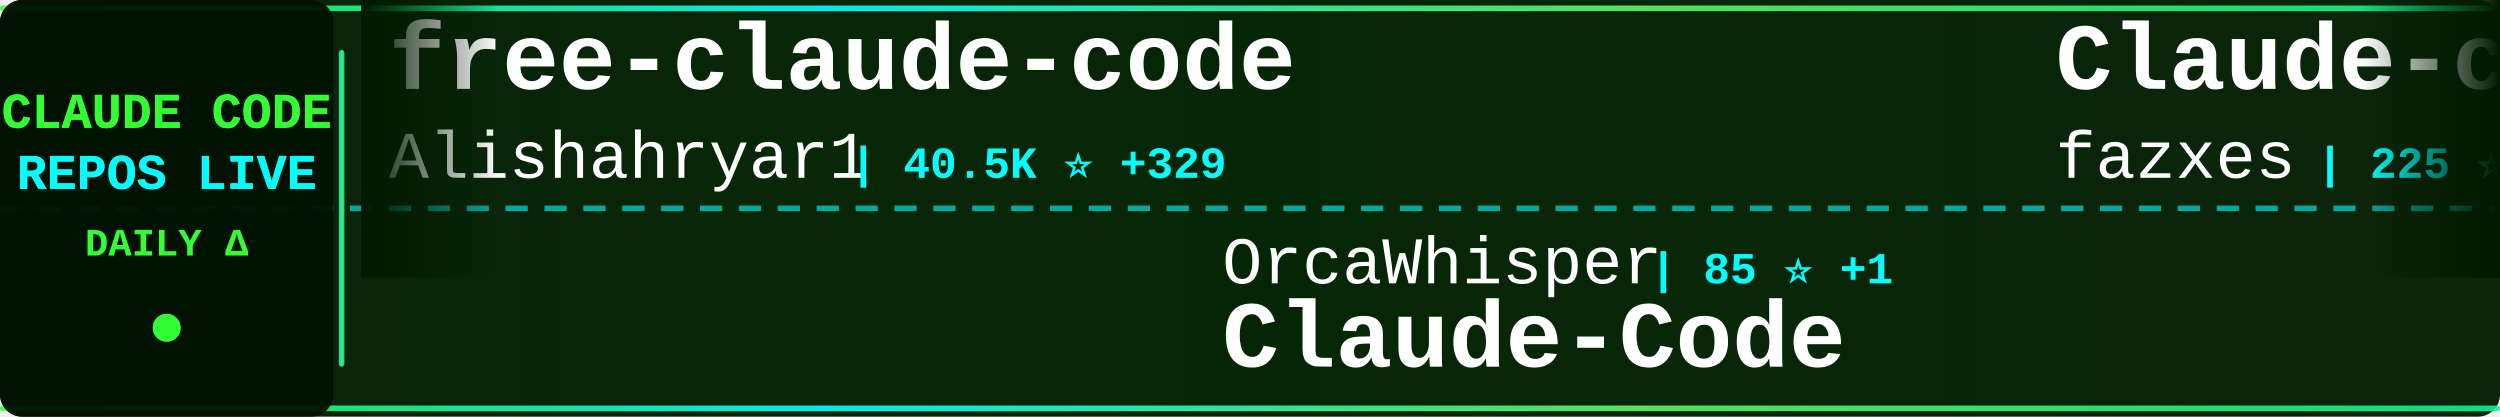
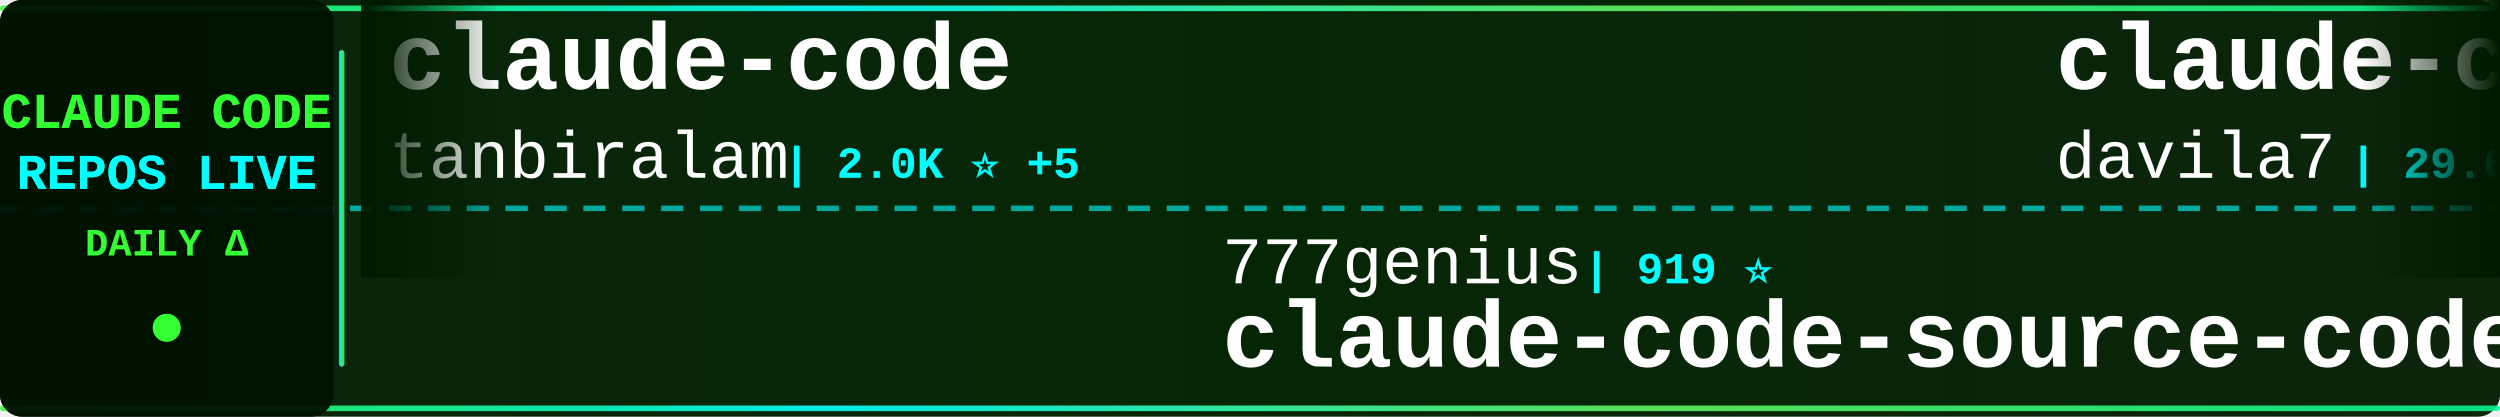
<svg xmlns="http://www.w3.org/2000/svg" width="900" height="150">
  <defs>
    <linearGradient id="tickerBg" x1="0%" y1="0%" x2="100%" y2="0%">
      <stop offset="0%" style="stop-color:#001a00;stop-opacity:0.95" />
      <stop offset="50%" style="stop-color:#002200;stop-opacity:0.98" />
      <stop offset="100%" style="stop-color:#001a00;stop-opacity:0.95" />
    </linearGradient>
    <linearGradient id="borderGrad" x1="0%" y1="0%" x2="100%" y2="0%">
      <stop offset="0%" style="stop-color:#33ff33;stop-opacity:0.85">
        <animate attributeName="stop-opacity" values="0.85;1;0.85" dur="2s" repeatCount="indefinite" />
      </stop>
      <stop offset="33%" style="stop-color:#00ffff;stop-opacity:0.9">
        <animate attributeName="stop-opacity" values="0.9;1;0.9" dur="2.2s" repeatCount="indefinite" />
      </stop>
      <stop offset="66%" style="stop-color:#66ff66;stop-opacity:0.85">
        <animate attributeName="stop-opacity" values="0.85;1;0.85" dur="1.8s" repeatCount="indefinite" />
      </stop>
      <stop offset="100%" style="stop-color:#00ff99;stop-opacity:0.85">
        <animate attributeName="stop-opacity" values="0.85;1;0.85" dur="2s" repeatCount="indefinite" />
      </stop>
    </linearGradient>
    <filter id="textGlow">
      <feGaussianBlur stdDeviation="0.1" result="coloredBlur" />
      <feMerge>
        <feMergeNode in="coloredBlur" />
        <feMergeNode in="SourceGraphic" />
      </feMerge>
    </filter>
    <filter id="metricGlow">
      <feGaussianBlur stdDeviation="0.2" result="coloredBlur" />
      <feMerge>
        <feMergeNode in="coloredBlur" />
        <feMergeNode in="SourceGraphic" />
      </feMerge>
    </filter>
    <linearGradient id="leftFade" x1="0%" y1="0%" x2="100%" y2="0%">
      <stop offset="0%" style="stop-color:#001a00;stop-opacity:1" />
      <stop offset="100%" style="stop-color:#001a00;stop-opacity:0" />
    </linearGradient>
    <linearGradient id="rightFade" x1="0%" y1="0%" x2="100%" y2="0%">
      <stop offset="0%" style="stop-color:#001a00;stop-opacity:0" />
      <stop offset="100%" style="stop-color:#001a00;stop-opacity:1" />
    </linearGradient>
  </defs>
  <rect width="900" height="150" fill="url(#tickerBg)" rx="8" />
  <rect x="0" y="2" width="900" height="2" fill="url(#borderGrad)" rx="1" />
  <rect x="0" y="146" width="900" height="2" fill="url(#borderGrad)" rx="1" />
  <line x1="0" y1="75" x2="900" y2="75" stroke="#00ffff" stroke-width="2" stroke-dasharray="8 6" opacity="0.6" />
  <rect x="0" y="0" width="120" height="150" fill="#001100" opacity="0.95" rx="8" />
  <text x="60" y="46" font-family="'Courier New', monospace" font-size="18" font-weight="bold" fill="#33ff33" text-anchor="middle" filter="url(#textGlow)">
    CLAUDE CODE
  </text>
  <text x="60" y="68" font-family="'Courier New', monospace" font-size="18" font-weight="bold" fill="#00ffff" text-anchor="middle" filter="url(#textGlow)">
    REPOS LIVE
  </text>
  <text x="60" y="92" font-family="'Courier New', monospace" font-size="14" font-weight="bold" fill="#33ff33" text-anchor="middle">
    DAILY Δ
  </text>
  <circle cx="60" cy="118" r="5" fill="#33ff33" filter="url(#metricGlow)">
    <animate attributeName="r" values="4;6;4" dur="1.5s" repeatCount="indefinite" />
    <animate attributeName="opacity" values="0.6;1;0.6" dur="1.5s" repeatCount="indefinite" />
  </circle>
  <rect x="122" y="18" width="2" height="114" fill="url(#borderGrad)" rx="1" />
  <clipPath id="tickerClip">
    <rect x="130" y="0" width="770" height="150" />
  </clipPath>
  <g clip-path="url(#tickerClip)">
    <g id="tickerItems">
      <animateTransform attributeName="transform" attributeType="XML" type="translate" from="0 0" to="-3000 0" dur="54s" repeatCount="indefinite" />
      <g transform="translate(0, 0)">
-         <text x="140" y="32" font-family="'Courier New', monospace" font-size="34" font-weight="bold" fill="#ffffff">free-claude-code</text>
-         <text x="140" y="64" font-family="'Courier New', monospace" font-size="24" font-weight="normal" fill="#ffffff" opacity="1.0">Alishahryar1</text>
-         <text x="306" y="64" font-family="'Courier New', monospace" font-size="16" font-weight="bold" fill="#00ffff"> | 40.5K ⭐ +329</text>
+         <text x="140" y="32" font-family="'Courier New', monospace" font-size="34" font-weight="bold" fill="#ffffff">claude-code</text>
+         <text x="140" y="64" font-family="'Courier New', monospace" font-size="24" font-weight="normal" fill="#ffffff" opacity="1.0">tanbiralam</text>
+         <text x="282" y="64" font-family="'Courier New', monospace" font-size="16" font-weight="bold" fill="#00ffff"> | 2.0K ⭐ +5</text>
      </g>
      <g transform="translate(300, 0)">
-         <text x="140" y="102" font-family="'Courier New', monospace" font-size="24" font-weight="normal" fill="#ffffff" opacity="1.0">OrcaWhisper</text>
-         <text x="294" y="102" font-family="'Courier New', monospace" font-size="16" font-weight="bold" fill="#00ffff"> | 85 ⭐ +1</text>
-         <text x="140" y="132" font-family="'Courier New', monospace" font-size="34" font-weight="bold" fill="#ffffff">Claude-Code</text>
-       </g>
-       <g transform="translate(600, 0)">
-         <text x="140" y="32" font-family="'Courier New', monospace" font-size="34" font-weight="bold" fill="#ffffff">Claude-code</text>
-         <text x="140" y="64" font-family="'Courier New', monospace" font-size="24" font-weight="normal" fill="#ffffff" opacity="1.0">fazxes</text>
-         <text x="234" y="64" font-family="'Courier New', monospace" font-size="16" font-weight="bold" fill="#00ffff"> | 225 ⭐</text>
-       </g>
-       <g transform="translate(900, 0)">
-         <text x="140" y="102" font-family="'Courier New', monospace" font-size="24" font-weight="normal" fill="#ffffff" opacity="1.0">luyao618</text>
-         <text x="258" y="102" font-family="'Courier New', monospace" font-size="16" font-weight="bold" fill="#00ffff"> | 1.6K ⭐ +2</text>
-         <text x="140" y="132" font-family="'Courier New', monospace" font-size="34" font-weight="bold" fill="#ffffff">Claude-Code-Source-Study</text>
-       </g>
-       <g transform="translate(1200, 0)">
-         <text x="140" y="32" font-family="'Courier New', monospace" font-size="34" font-weight="bold" fill="#ffffff">sc-claude-code-files</text>
-         <text x="140" y="64" font-family="'Courier New', monospace" font-size="24" font-weight="normal" fill="#ffffff" opacity="1.0">https-deeplearning-ai</text>
-         <text x="414" y="64" font-family="'Courier New', monospace" font-size="16" font-weight="bold" fill="#00ffff"> | 533 ⭐</text>
-       </g>
-       <g transform="translate(1500, 0)">
        <text x="140" y="102" font-family="'Courier New', monospace" font-size="24" font-weight="normal" fill="#ffffff" opacity="1.0">777genius</text>
        <text x="270" y="102" font-family="'Courier New', monospace" font-size="16" font-weight="bold" fill="#00ffff"> | 919 ⭐</text>
        <text x="140" y="132" font-family="'Courier New', monospace" font-size="34" font-weight="bold" fill="#ffffff">claude-code-source-code</text>
      </g>
+       <g transform="translate(600, 0)">
+         <text x="140" y="32" font-family="'Courier New', monospace" font-size="34" font-weight="bold" fill="#ffffff">claude-code-templates</text>
+         <text x="140" y="64" font-family="'Courier New', monospace" font-size="24" font-weight="normal" fill="#ffffff" opacity="1.0">davila7</text>
+         <text x="246" y="64" font-family="'Courier New', monospace" font-size="16" font-weight="bold" fill="#00ffff"> | 29.6K ⭐ +91</text>
+       </g>
+       <g transform="translate(900, 0)">
+         <text x="140" y="102" font-family="'Courier New', monospace" font-size="24" font-weight="normal" fill="#ffffff" opacity="1.0">Chachamaru127</text>
+         <text x="318" y="102" font-family="'Courier New', monospace" font-size="16" font-weight="bold" fill="#00ffff"> | 3.0K ⭐ +6</text>
+         <text x="140" y="132" font-family="'Courier New', monospace" font-size="34" font-weight="bold" fill="#ffffff">claude-code-harness</text>
+       </g>
+       <g transform="translate(1200, 0)">
+         <text x="140" y="32" font-family="'Courier New', monospace" font-size="34" font-weight="bold" fill="#ffffff">claude-code</text>
+         <text x="140" y="64" font-family="'Courier New', monospace" font-size="24" font-weight="normal" fill="#ffffff" opacity="1.0">claude-code-best</text>
+         <text x="354" y="64" font-family="'Courier New', monospace" font-size="16" font-weight="bold" fill="#00ffff"> | 21.3K ⭐ +24</text>
+       </g>
+       <g transform="translate(1500, 0)">
+         <text x="140" y="102" font-family="'Courier New', monospace" font-size="24" font-weight="normal" fill="#ffffff" opacity="1.0">T-Lab-CUHKSZ</text>
+         <text x="306" y="102" font-family="'Courier New', monospace" font-size="16" font-weight="bold" fill="#00ffff"> | 326 ⭐ +1</text>
+         <text x="140" y="132" font-family="'Courier New', monospace" font-size="34" font-weight="bold" fill="#ffffff">claude-code</text>
+       </g>
      <g transform="translate(1800, 0)">
-         <text x="140" y="32" font-family="'Courier New', monospace" font-size="34" font-weight="bold" fill="#ffffff">claude-code-hub</text>
-         <text x="140" y="64" font-family="'Courier New', monospace" font-size="24" font-weight="normal" fill="#ffffff" opacity="1.0">ding113</text>
-         <text x="246" y="64" font-family="'Courier New', monospace" font-size="16" font-weight="bold" fill="#00ffff"> | 3.3K ⭐ +6</text>
+         <text x="140" y="32" font-family="'Courier New', monospace" font-size="34" font-weight="bold" fill="#ffffff">claude-code</text>
+         <text x="140" y="64" font-family="'Courier New', monospace" font-size="24" font-weight="normal" fill="#ffffff" opacity="1.0">codeaashu</text>
+         <text x="270" y="64" font-family="'Courier New', monospace" font-size="16" font-weight="bold" fill="#00ffff"> | 3.1K ⭐ +3</text>
      </g>
      <g transform="translate(2100, 0)">
-         <text x="140" y="102" font-family="'Courier New', monospace" font-size="24" font-weight="normal" fill="#ffffff" opacity="1.0">alejandrobalderas</text>
-         <text x="366" y="102" font-family="'Courier New', monospace" font-size="16" font-weight="bold" fill="#00ffff"> | 2.7K ⭐ +2</text>
-         <text x="140" y="132" font-family="'Courier New', monospace" font-size="34" font-weight="bold" fill="#ffffff">claude-code-from-source</text>
+         <text x="140" y="102" font-family="'Courier New', monospace" font-size="24" font-weight="normal" fill="#ffffff" opacity="1.0">xorespesp</text>
+         <text x="270" y="102" font-family="'Courier New', monospace" font-size="16" font-weight="bold" fill="#00ffff"> | 230 ⭐</text>
+         <text x="140" y="132" font-family="'Courier New', monospace" font-size="34" font-weight="bold" fill="#ffffff">claude-code</text>
      </g>
      <g transform="translate(2400, 0)">
-         <text x="140" y="32" font-family="'Courier New', monospace" font-size="34" font-weight="bold" fill="#ffffff">claude-code</text>
-         <text x="140" y="64" font-family="'Courier New', monospace" font-size="24" font-weight="normal" fill="#ffffff" opacity="1.0">xorespesp</text>
-         <text x="270" y="64" font-family="'Courier New', monospace" font-size="16" font-weight="bold" fill="#00ffff"> | 230 ⭐</text>
+         <text x="140" y="32" font-family="'Courier New', monospace" font-size="34" font-weight="bold" fill="#ffffff">claude-code-local</text>
+         <text x="140" y="64" font-family="'Courier New', monospace" font-size="24" font-weight="normal" fill="#ffffff" opacity="1.0">nicedreamzapp</text>
+         <text x="318" y="64" font-family="'Courier New', monospace" font-size="16" font-weight="bold" fill="#00ffff"> | 2.9K ⭐ +6</text>
      </g>
      <g transform="translate(2700, 0)">
-         <text x="140" y="102" font-family="'Courier New', monospace" font-size="24" font-weight="normal" fill="#ffffff" opacity="1.0">diet103</text>
-         <text x="246" y="102" font-family="'Courier New', monospace" font-size="16" font-weight="bold" fill="#00ffff"> | 9.7K ⭐</text>
-         <text x="140" y="132" font-family="'Courier New', monospace" font-size="34" font-weight="bold" fill="#ffffff">claude-code-infrastructu...</text>
+         <text x="140" y="102" font-family="'Courier New', monospace" font-size="24" font-weight="normal" fill="#ffffff" opacity="1.0">centminmod</text>
+         <text x="282" y="102" font-family="'Courier New', monospace" font-size="16" font-weight="bold" fill="#00ffff"> | 2.5K ⭐ +4</text>
+         <text x="140" y="132" font-family="'Courier New', monospace" font-size="34" font-weight="bold" fill="#ffffff">my-claude-code-setup</text>
      </g>
      <g transform="translate(3000, 0)">
-         <text x="140" y="32" font-family="'Courier New', monospace" font-size="34" font-weight="bold" fill="#ffffff">free-claude-code</text>
-         <text x="140" y="64" font-family="'Courier New', monospace" font-size="24" font-weight="normal" fill="#ffffff" opacity="1.0">Alishahryar1</text>
-         <text x="306" y="64" font-family="'Courier New', monospace" font-size="16" font-weight="bold" fill="#00ffff"> | 40.5K ⭐ +329</text>
+         <text x="140" y="32" font-family="'Courier New', monospace" font-size="34" font-weight="bold" fill="#ffffff">claude-code</text>
+         <text x="140" y="64" font-family="'Courier New', monospace" font-size="24" font-weight="normal" fill="#ffffff" opacity="1.0">tanbiralam</text>
+         <text x="282" y="64" font-family="'Courier New', monospace" font-size="16" font-weight="bold" fill="#00ffff"> | 2.0K ⭐ +5</text>
      </g>
      <g transform="translate(3300, 0)">
-         <text x="140" y="102" font-family="'Courier New', monospace" font-size="24" font-weight="normal" fill="#ffffff" opacity="1.0">OrcaWhisper</text>
-         <text x="294" y="102" font-family="'Courier New', monospace" font-size="16" font-weight="bold" fill="#00ffff"> | 85 ⭐ +1</text>
-         <text x="140" y="132" font-family="'Courier New', monospace" font-size="34" font-weight="bold" fill="#ffffff">Claude-Code</text>
+         <text x="140" y="102" font-family="'Courier New', monospace" font-size="24" font-weight="normal" fill="#ffffff" opacity="1.0">777genius</text>
+         <text x="270" y="102" font-family="'Courier New', monospace" font-size="16" font-weight="bold" fill="#00ffff"> | 919 ⭐</text>
+         <text x="140" y="132" font-family="'Courier New', monospace" font-size="34" font-weight="bold" fill="#ffffff">claude-code-source-code</text>
      </g>
      <g transform="translate(3600, 0)">
-         <text x="140" y="32" font-family="'Courier New', monospace" font-size="34" font-weight="bold" fill="#ffffff">Claude-code</text>
-         <text x="140" y="64" font-family="'Courier New', monospace" font-size="24" font-weight="normal" fill="#ffffff" opacity="1.0">fazxes</text>
-         <text x="234" y="64" font-family="'Courier New', monospace" font-size="16" font-weight="bold" fill="#00ffff"> | 225 ⭐</text>
+         <text x="140" y="32" font-family="'Courier New', monospace" font-size="34" font-weight="bold" fill="#ffffff">claude-code-templates</text>
+         <text x="140" y="64" font-family="'Courier New', monospace" font-size="24" font-weight="normal" fill="#ffffff" opacity="1.0">davila7</text>
+         <text x="246" y="64" font-family="'Courier New', monospace" font-size="16" font-weight="bold" fill="#00ffff"> | 29.6K ⭐ +91</text>
      </g>
      <g transform="translate(3900, 0)">
-         <text x="140" y="102" font-family="'Courier New', monospace" font-size="24" font-weight="normal" fill="#ffffff" opacity="1.0">luyao618</text>
-         <text x="258" y="102" font-family="'Courier New', monospace" font-size="16" font-weight="bold" fill="#00ffff"> | 1.6K ⭐ +2</text>
-         <text x="140" y="132" font-family="'Courier New', monospace" font-size="34" font-weight="bold" fill="#ffffff">Claude-Code-Source-Study</text>
+         <text x="140" y="102" font-family="'Courier New', monospace" font-size="24" font-weight="normal" fill="#ffffff" opacity="1.0">Chachamaru127</text>
+         <text x="318" y="102" font-family="'Courier New', monospace" font-size="16" font-weight="bold" fill="#00ffff"> | 3.0K ⭐ +6</text>
+         <text x="140" y="132" font-family="'Courier New', monospace" font-size="34" font-weight="bold" fill="#ffffff">claude-code-harness</text>
      </g>
    </g>
  </g>
  <rect x="130" y="0" width="50" height="100" fill="url(#leftFade)" />
  <rect x="850" y="0" width="50" height="100" fill="url(#rightFade)" />
</svg>
